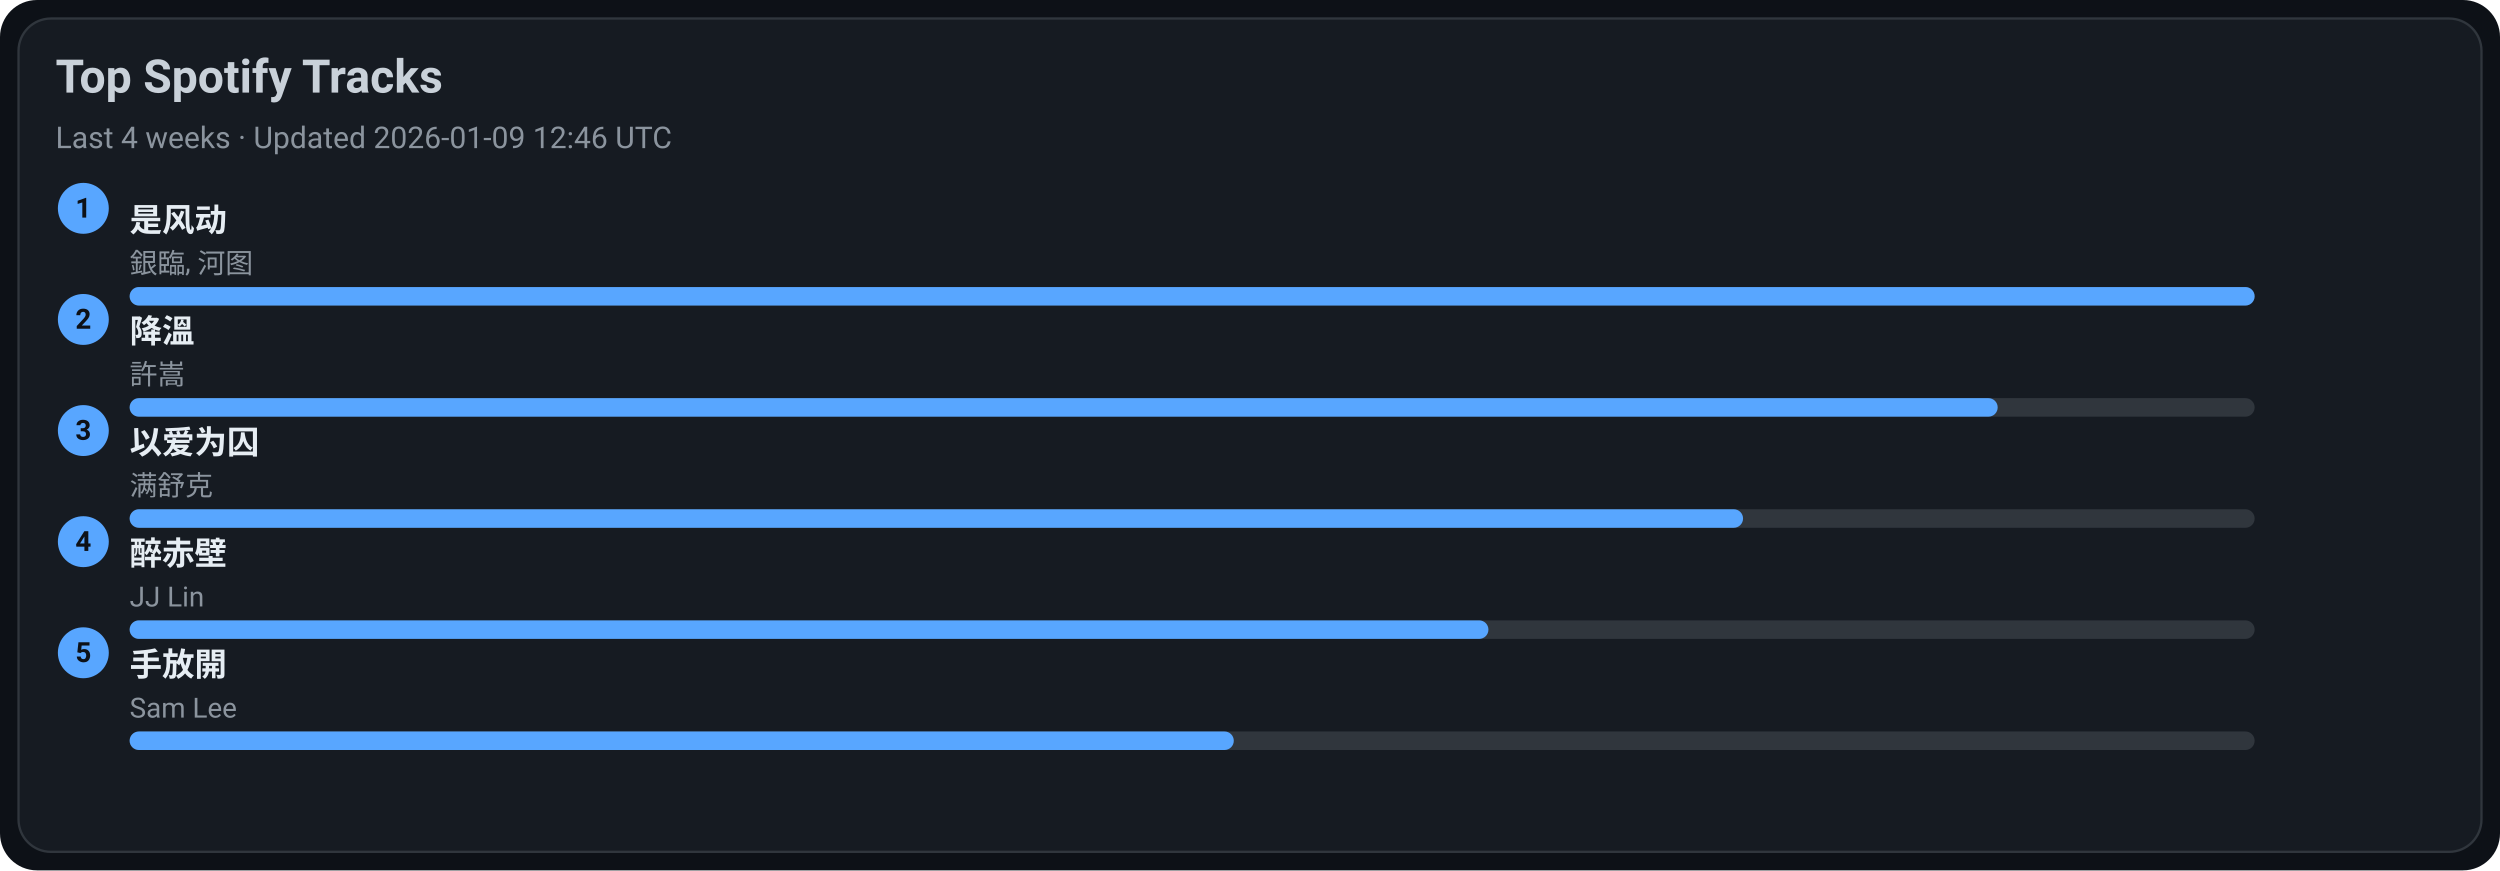
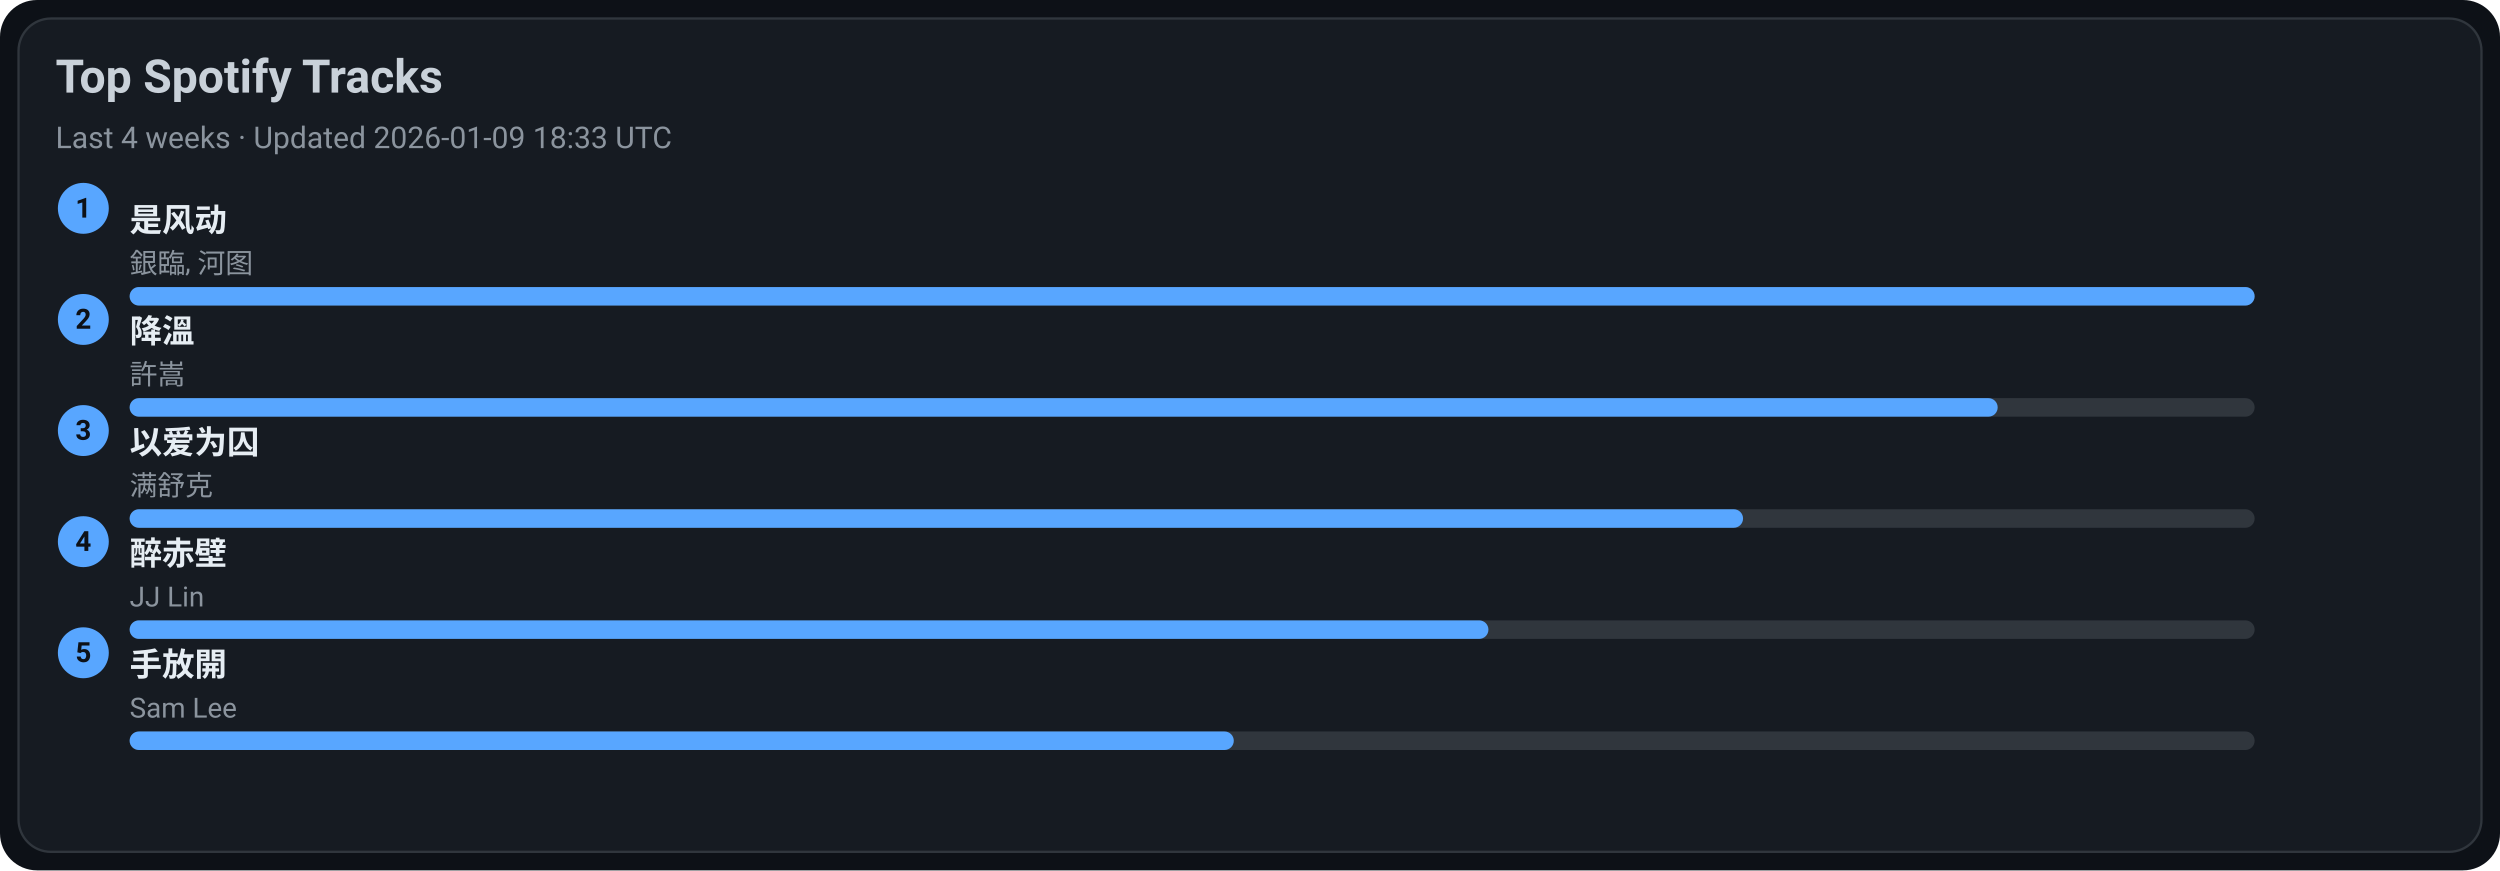
<svg xmlns="http://www.w3.org/2000/svg" width="1080" height="376" viewBox="0 0 1080 376">
  <style>text{font-family:-apple-system,BlinkMacSystemFont,Segoe UI,Roboto,Ubuntu,Helvetica Neue,Arial,Noto Sans,sans-serif}</style>
  <rect width="1080" height="376" rx="16" fill="#0d1117" />
  <rect x="8" y="8" width="1064" height="360" rx="14" fill="#161b22" stroke="#30363d" />
  <text x="24" y="40" font-size="20" fill="#c9d1d9" font-weight="600">Top Spotify Tracks</text>
-   <text x="24" y="64" font-size="13" fill="#8b949e">Last 4 weeks · Updated 2026-01-09 12:46 UTC</text>
+   <text x="24" y="64" font-size="13" fill="#8b949e">Last 4 weeks · Updated 2026-01-09 18:33 UTC</text>
  <circle cx="36" cy="90" r="11" fill="#58a6ff" />
  <text x="36" y="94" text-anchor="middle" font-size="12" fill="#0d1117" font-weight="700">1</text>
  <a href="https://open.spotify.com/track/3lePQ8c4jq7bTePsXEmslh" target="_blank" rel="noopener noreferrer">
    <text x="56" y="100" font-size="14" fill="#e6edf3" font-weight="600">是风动</text>
  </a>
  <text x="56" y="118" font-size="12" fill="#8b949e">銀臨, 河图</text>
  <rect x="56" y="124" width="918" height="8" rx="4" fill="#30363d" />
  <rect x="56" y="124" width="918" height="8" rx="4" fill="#58a6ff" />
  <circle cx="36" cy="138" r="11" fill="#58a6ff" />
  <text x="36" y="142" text-anchor="middle" font-size="12" fill="#0d1117" font-weight="700">2</text>
  <a href="https://open.spotify.com/track/2q9uhrOfyOnBa3oWR1PfYT" target="_blank" rel="noopener noreferrer">
    <text x="56" y="148" font-size="14" fill="#e6edf3" font-weight="600">降溫</text>
  </a>
  <text x="56" y="166" font-size="12" fill="#8b949e">許嵩</text>
  <rect x="56" y="172" width="918" height="8" rx="4" fill="#30363d" />
  <rect x="56" y="172" width="807" height="8" rx="4" fill="#58a6ff" />
  <circle cx="36" cy="186" r="11" fill="#58a6ff" />
  <text x="36" y="190" text-anchor="middle" font-size="12" fill="#0d1117" font-weight="700">3</text>
  <a href="https://open.spotify.com/track/0RW2LEfGQK5BaIho6sSLqf" target="_blank" rel="noopener noreferrer">
    <text x="56" y="196" font-size="14" fill="#e6edf3" font-weight="600">以爱为囚</text>
  </a>
  <text x="56" y="214" font-size="12" fill="#8b949e">满舒克</text>
  <rect x="56" y="220" width="918" height="8" rx="4" fill="#30363d" />
  <rect x="56" y="220" width="697" height="8" rx="4" fill="#58a6ff" />
  <circle cx="36" cy="234" r="11" fill="#58a6ff" />
  <text x="36" y="238" text-anchor="middle" font-size="12" fill="#0d1117" font-weight="700">4</text>
  <a href="https://open.spotify.com/track/69lAYqbyHL1A0gctdLd9WV" target="_blank" rel="noopener noreferrer">
    <text x="56" y="244" font-size="14" fill="#e6edf3" font-weight="600">醉赤壁</text>
  </a>
  <text x="56" y="262" font-size="12" fill="#8b949e">JJ Lin</text>
  <rect x="56" y="268" width="918" height="8" rx="4" fill="#30363d" />
  <rect x="56" y="268" width="587" height="8" rx="4" fill="#58a6ff" />
  <circle cx="36" cy="282" r="11" fill="#58a6ff" />
  <text x="36" y="286" text-anchor="middle" font-size="12" fill="#0d1117" font-weight="700">5</text>
  <a href="https://open.spotify.com/track/2Dd9EXYXI2NNrLG61OtWQv" target="_blank" rel="noopener noreferrer">
    <text x="56" y="292" font-size="14" fill="#e6edf3" font-weight="600">手放開</text>
  </a>
  <text x="56" y="310" font-size="12" fill="#8b949e">Sam Lee</text>
  <rect x="56" y="316" width="918" height="8" rx="4" fill="#30363d" />
  <rect x="56" y="316" width="477" height="8" rx="4" fill="#58a6ff" />
</svg>
